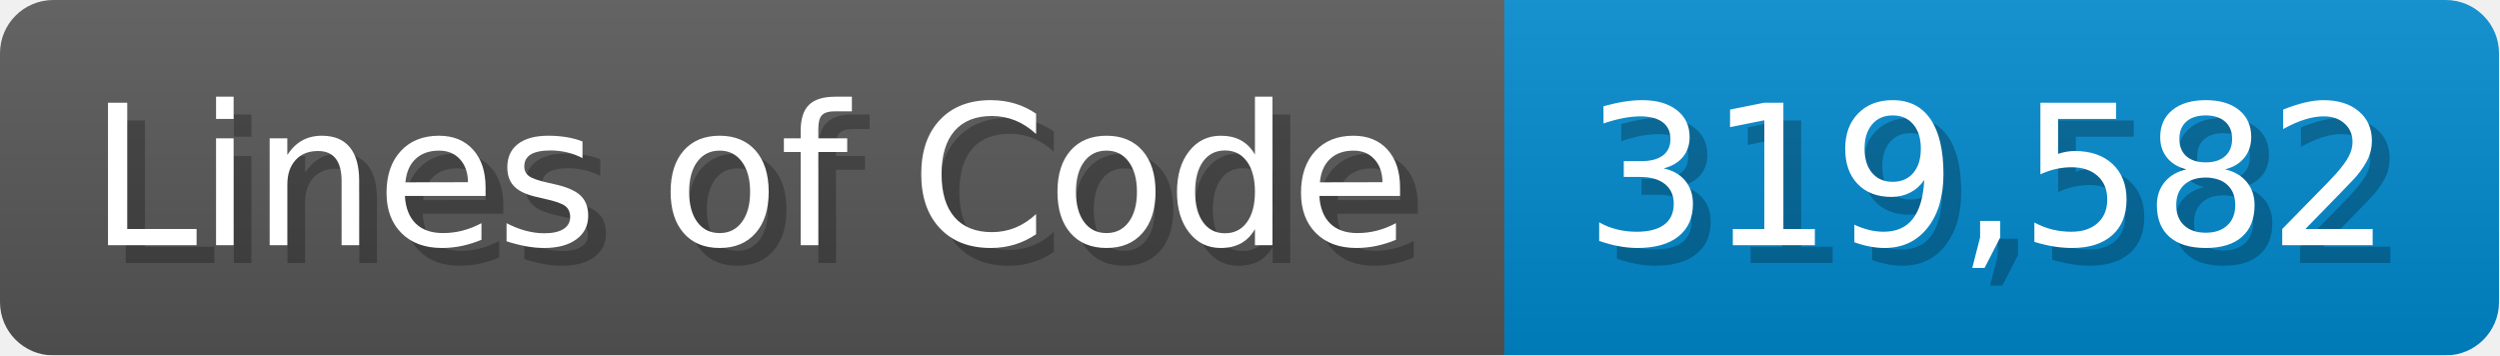
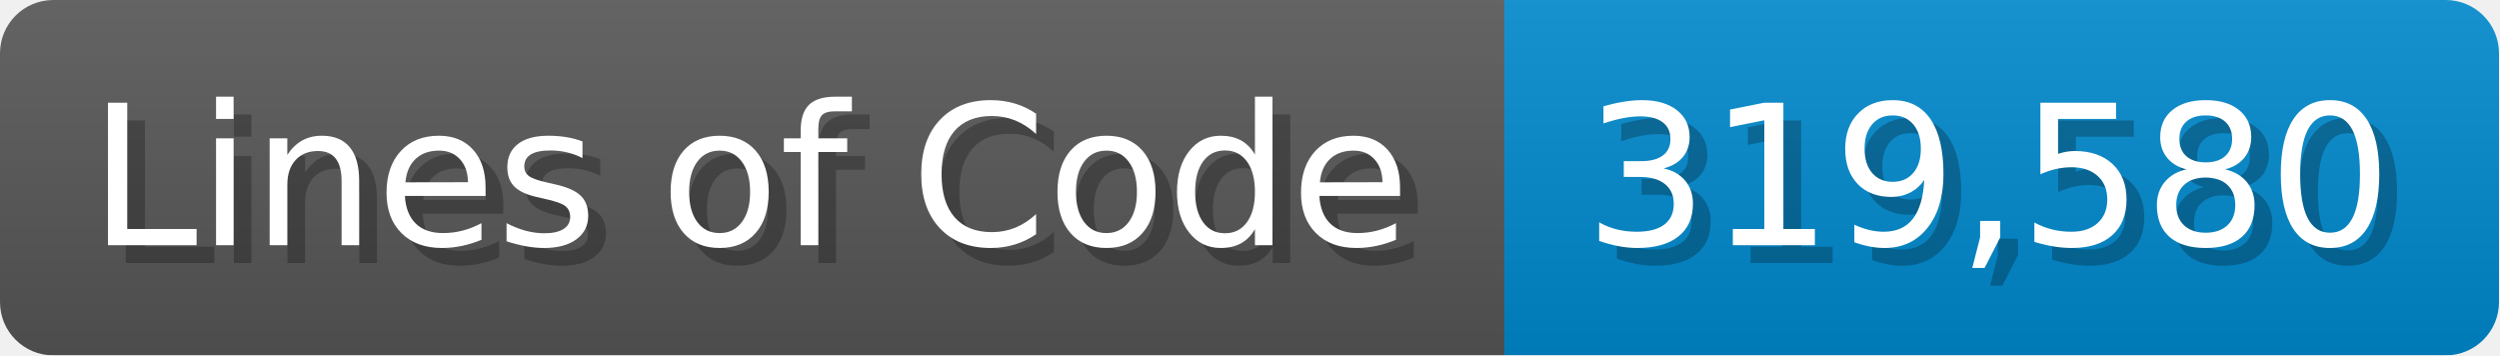
<svg xmlns="http://www.w3.org/2000/svg" width="140.7" height="20" viewBox="0 0 1407 200">
  <linearGradient id="a" x2="0" y2="100%">
    <stop offset="0" stop-opacity=".1" stop-color="#EEE" />
    <stop offset="1" stop-opacity=".1" />
  </linearGradient>
  <mask id="m">
    <rect width="1407" height="200" rx="30" fill="#FFF" />
  </mask>
  <g mask="url(#m)">
    <rect width="847" height="200" fill="#555" />
    <rect width="560" height="200" fill="#08C" x="847" />
    <rect width="1407" height="200" fill="url(#a)" />
  </g>
  <g fill="#fff" text-anchor="start" font-family="Verdana,DejaVu Sans,sans-serif" font-size="110">
    <text x="60" y="148" textLength="747" fill="#000" opacity="0.25">Lines of Code</text>
    <text x="50" y="138" textLength="747">Lines of Code</text>
-     <text x="902" y="148" textLength="460" fill="#000" opacity="0.25">319,582</text>
-     <text x="892" y="138" textLength="460">319,582</text>
+     <text x="902" y="148" textLength="460" fill="#000" opacity="0.25">319,580</text>
+     <text x="892" y="138" textLength="460">319,580</text>
  </g>
</svg>
